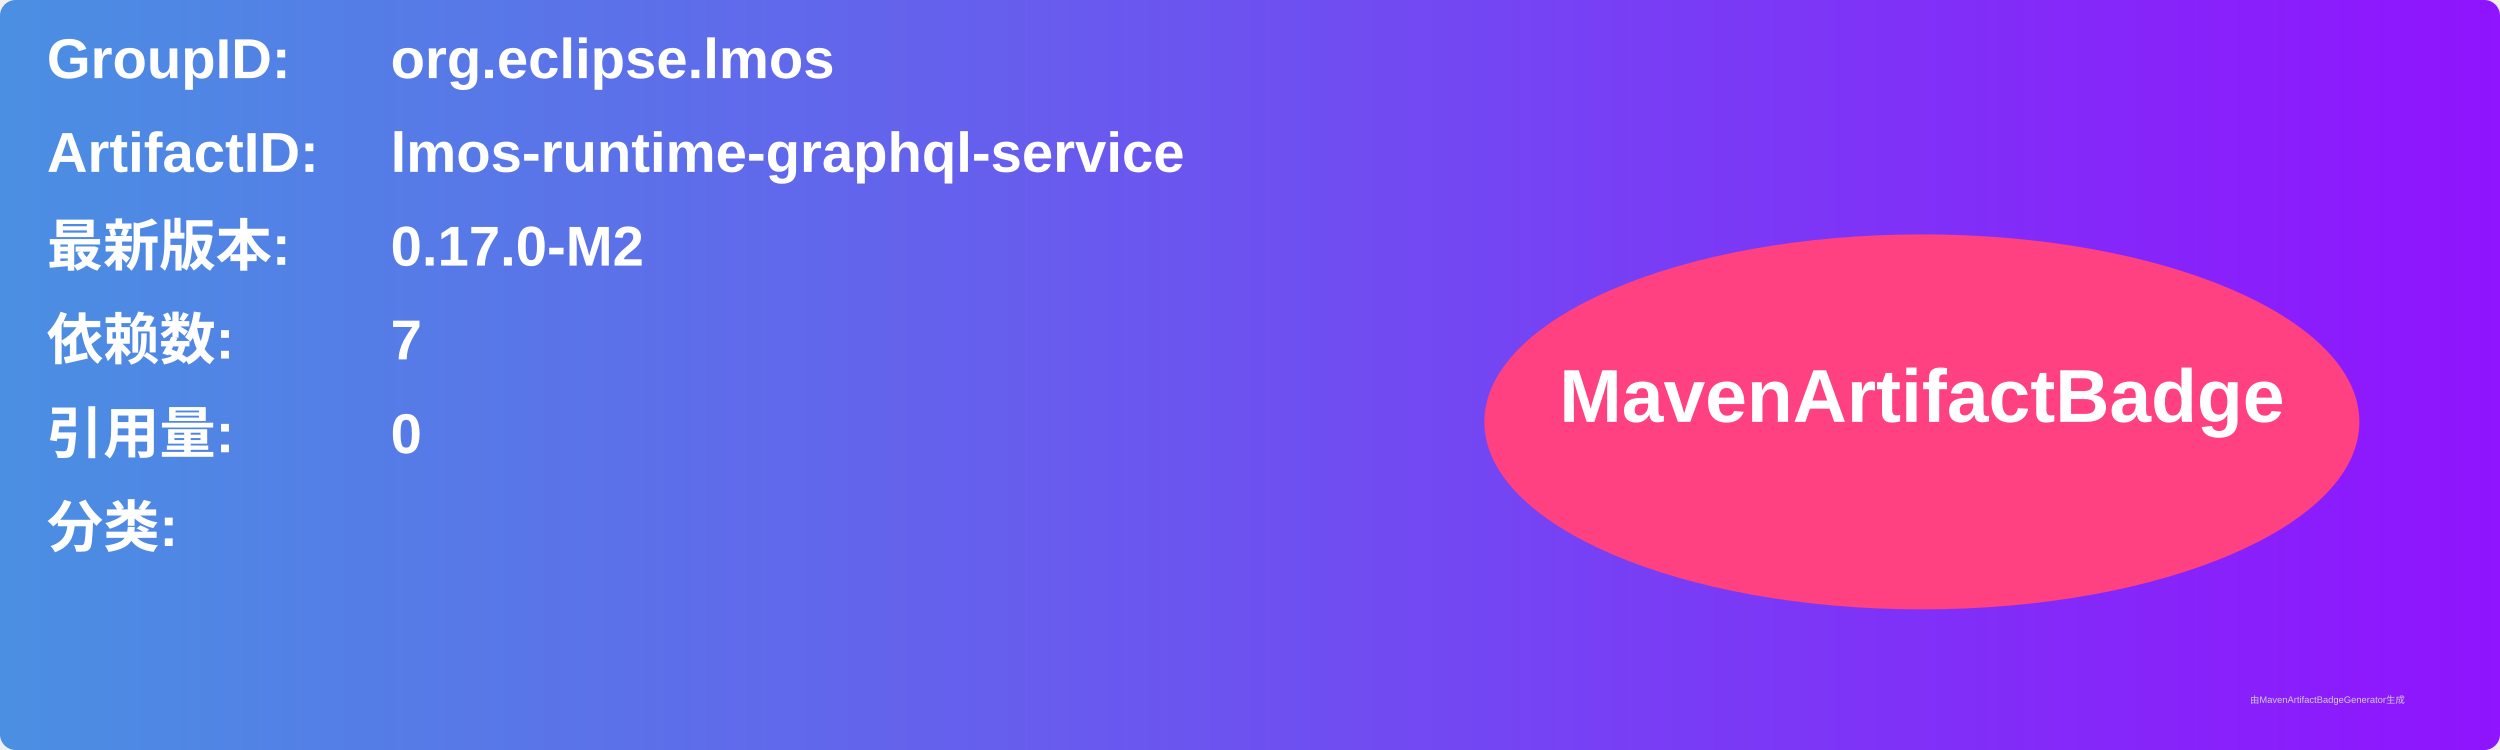
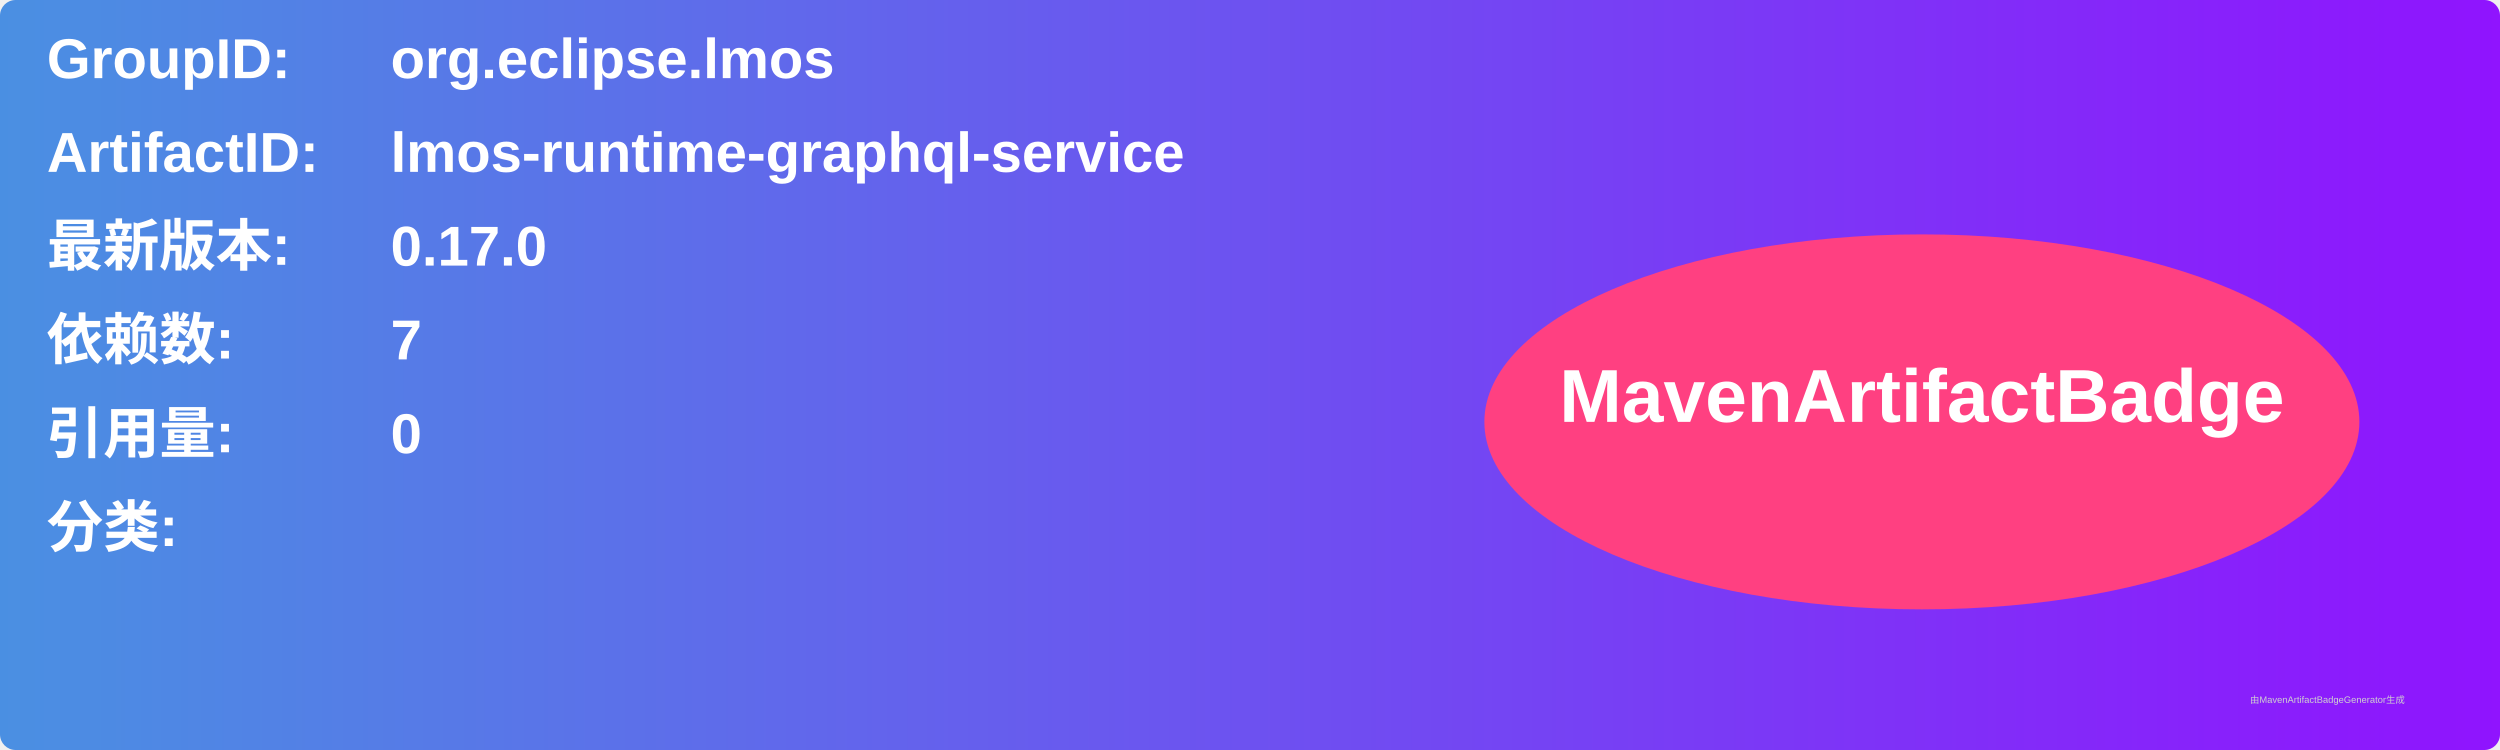
<svg xmlns="http://www.w3.org/2000/svg" width="800" height="240" viewBox="0 0 800 240">
  <linearGradient id="grad" x1="0%" y1="0%" x2="100%" y2="0%">
    <stop offset="0%" stop-color="#4a90e2" />
    <stop offset="100%" stop-color="#9013fe" />
  </linearGradient>
  <rect width="100%" height="100%" rx="5" ry="5" fill="url(#grad)" />
  <g transform="translate(15, 15)">
    <text x="0" y="10" font-family="Arial" font-size="18" fill="white" font-weight="bold" width="260">GroupID:</text>
    <text x="110" y="10" font-family="Arial" font-size="18" fill="white" font-weight="bold" width="460">org.eclipse.lmos</text>
    <text x="0" y="40" font-family="Arial" font-size="18" fill="white" font-weight="bold" width="260">ArtifactID:</text>
    <text x="110" y="40" font-family="Arial" font-size="18" fill="white" font-weight="bold" width="460">lmos-runtime-graphql-service</text>
    <text x="0" y="70" font-family="Arial" font-size="18" fill="white" font-weight="bold">最新版本:</text>
    <text x="110" y="70" font-family="Arial" font-size="18" fill="white" font-weight="bold">
-       <tspan font-weight="bold">0.17.0-M2</tspan>
+       <tspan font-weight="bold">0.17.0</tspan>
    </text>
    <text x="0" y="100" font-family="Arial" font-size="18" fill="white" font-weight="bold">依赖数: </text>
    <text x="110" y="100" font-family="Arial" font-size="18" fill="white">
      <tspan font-weight="bold">7</tspan>
    </text>
    <text x="0" y="130" font-family="Arial" font-size="18" fill="white" font-weight="bold">引用量: </text>
    <text x="110" y="130" font-family="Arial" font-size="18" fill="white">
      <tspan font-weight="bold">0</tspan>
    </text>
    <text x="0" y="160" font-family="Arial" font-size="18" fill="white" font-weight="bold">分类:</text>
    <text x="10" y="190" font-family="Arial" font-size="10" fill="white">
      <tspan font-weight="bold" />
    </text>
    <ellipse cx="600" cy="120" rx="140" ry="60" fill="#ff4081" />
    <text x="600" y="120" text-anchor="middle" font-family="Arial" font-size="24" fill="white" font-weight="bold">MavenArtifactBadge</text>
  </g>
  <text x="720" y="225" font-family="Arial" font-size="3" fill="#d0d0d0">由MavenArtifactBadgeGenerator生成</text>
</svg>
